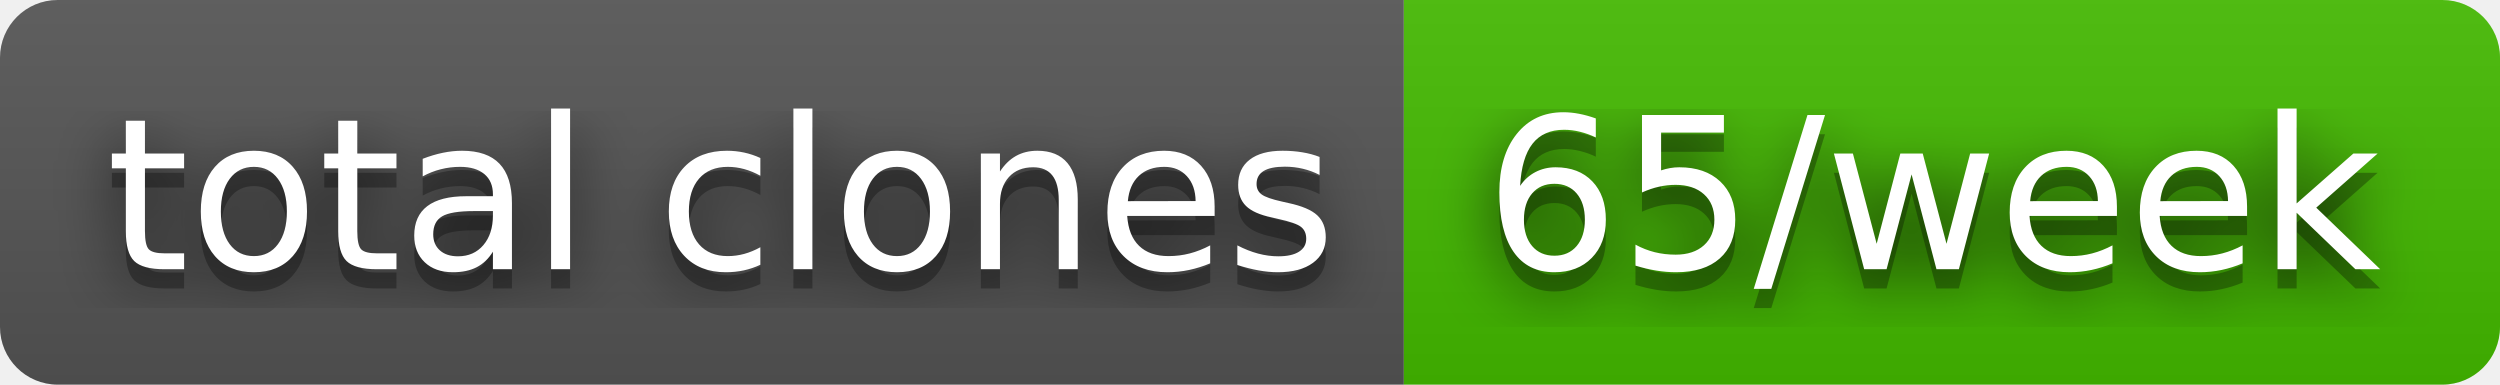
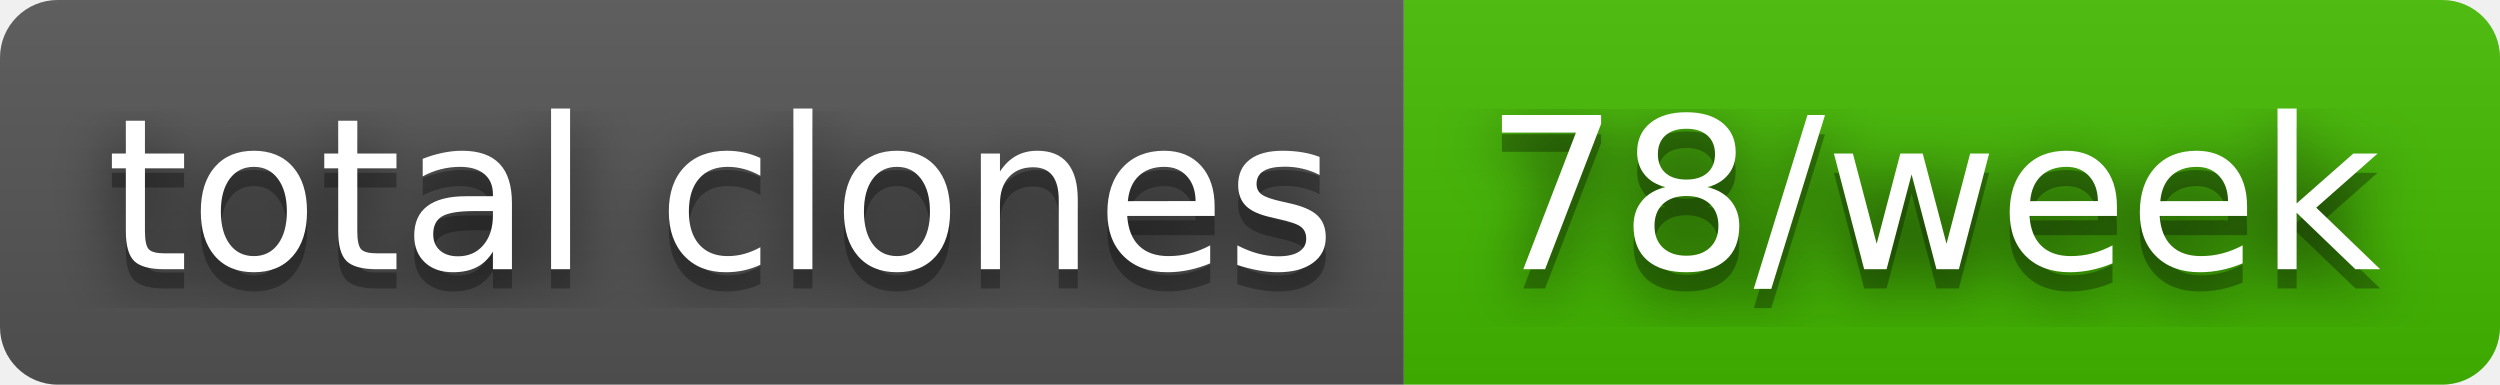
- <svg xmlns="http://www.w3.org/2000/svg" width="130" height="20" role="img" aria-label="total clones: 65/week">
+ <svg xmlns="http://www.w3.org/2000/svg" width="130" height="20" role="img" aria-label="total clones: 78/week">
  <filter id="blur">
    <feGaussianBlur stdDeviation="16" />
  </filter>
  <linearGradient id="s" x2="0" y2="100%">
    <stop offset="0" stop-color="#bbb" stop-opacity=".1" />
    <stop offset="1" stop-opacity=".1" />
  </linearGradient>
  <clipPath id="r">
    <rect width="130" height="20" rx="3" />
  </clipPath>
  <g clip-path="url(#r)">
    <rect width="73" height="20" fill="#555" />
    <rect x="73" width="57" height="20" fill="#4b0" />
    <rect width="130" height="20" fill="url(#s)" />
  </g>
  <g fill="#fff" text-anchor="middle" font-family="Verdana,Geneva,DejaVu Sans,sans-serif" text-rendering="geometricPrecision" font-size="110">
    <g transform="scale(.1)">
      <g aria-hidden="true" fill="#010101">
        <text x="375" y="150" fill-opacity=".8" filter="url(#blur)" textLength="630">total clones</text>
        <text x="375" y="150" fill-opacity=".3" textLength="630">total clones</text>
      </g>
      <text x="375" y="140" textLength="630">total clones</text>
    </g>
    <g transform="scale(.1)">
      <g aria-hidden="true" fill="#010101">
-         <text x="1005" y="150" fill-opacity=".8" filter="url(#blur)" textLength="470">65/week</text>
-         <text x="1005" y="150" fill-opacity=".3" textLength="470">65/week</text>
+         <text x="1005" y="150" fill-opacity=".8" filter="url(#blur)" textLength="470">78/week</text>
+         <text x="1005" y="150" fill-opacity=".3" textLength="470">78/week</text>
      </g>
-       <text x="1005" y="140" textLength="470">65/week</text>
+       <text x="1005" y="140" textLength="470">78/week</text>
    </g>
  </g>
</svg>
